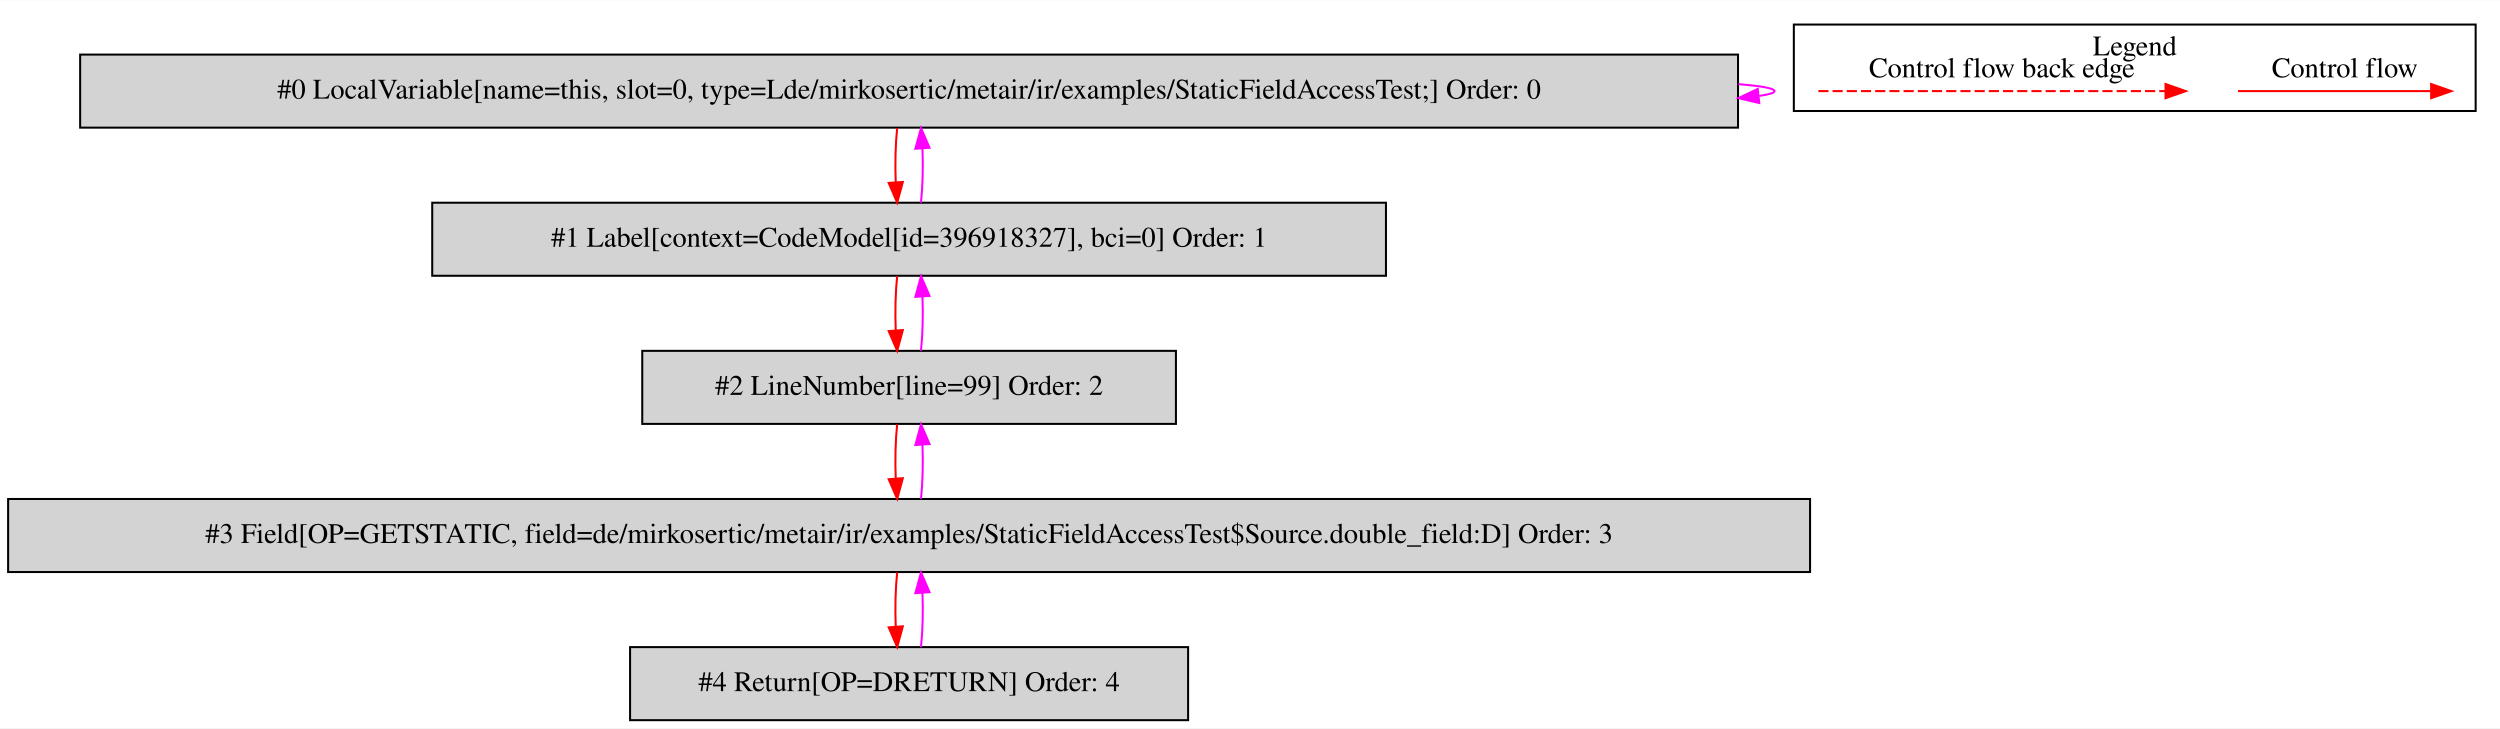
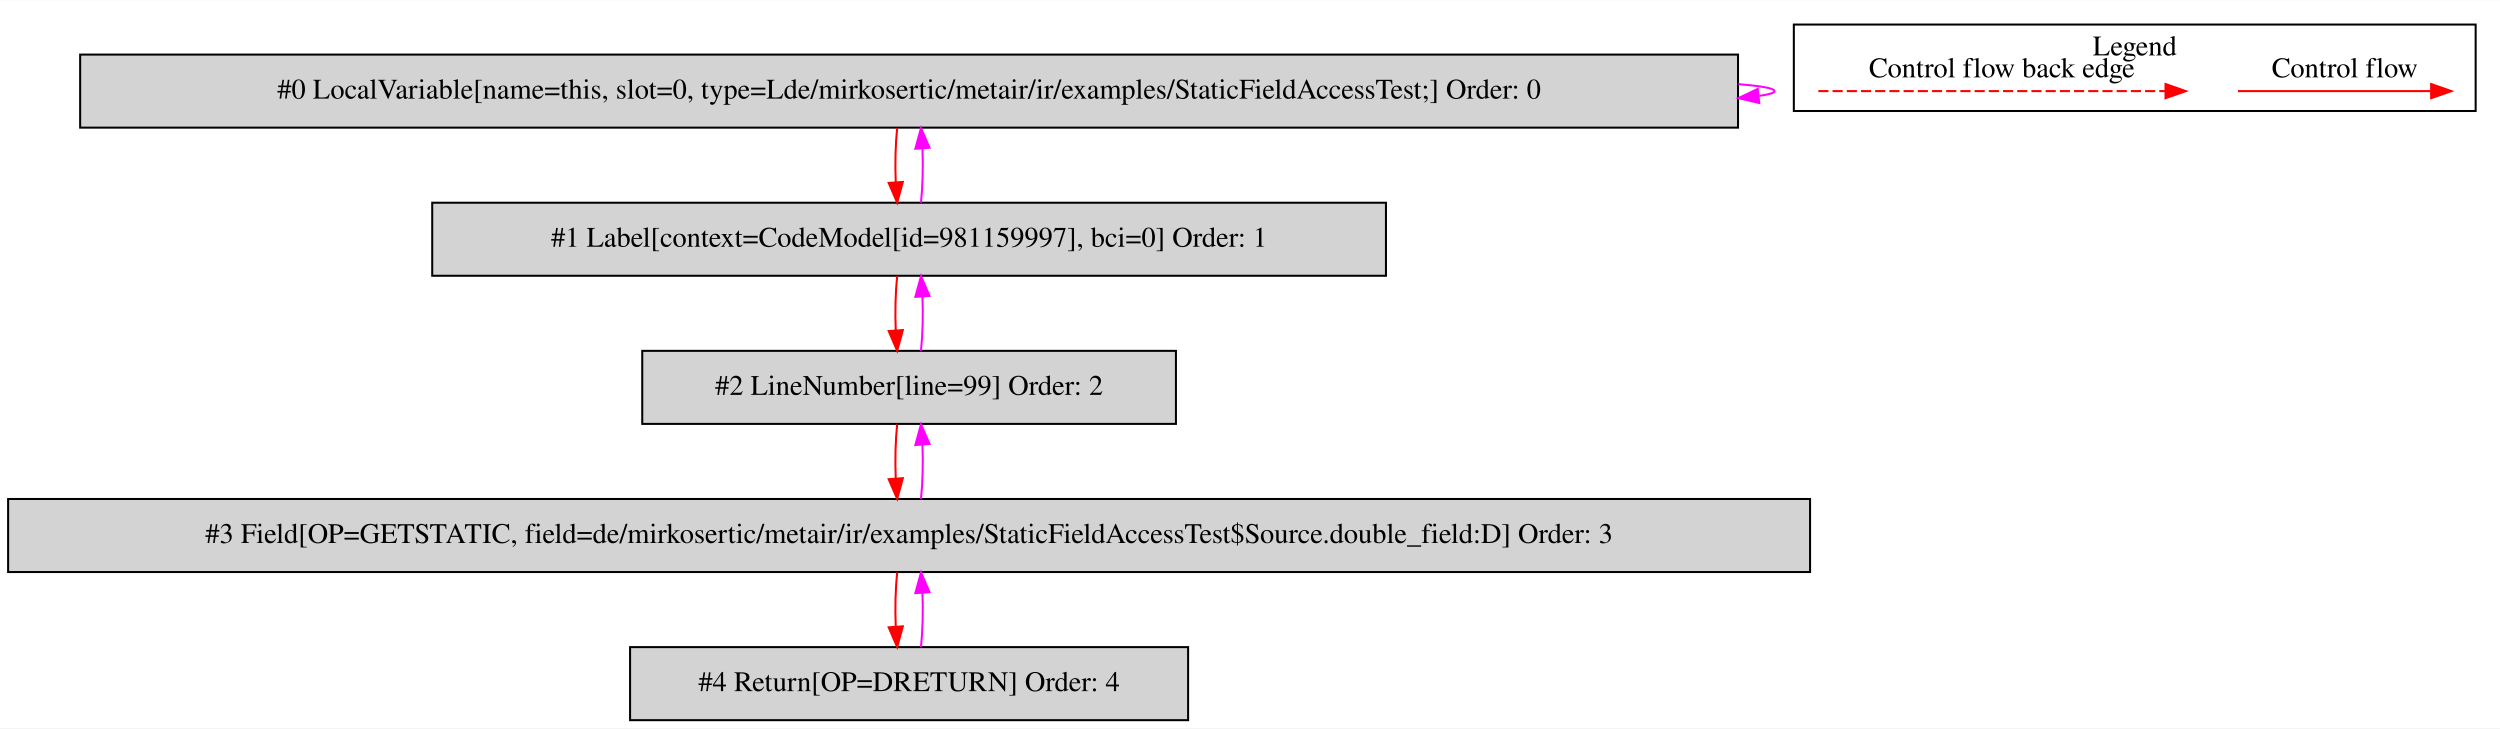
<svg xmlns="http://www.w3.org/2000/svg" width="1232pt" height="359pt" viewBox="0.00 0.00 1232.00 358.80">
  <g id="graph0" class="graph" transform="scale(1 1) rotate(0) translate(4 354.8)">
    <polygon fill="white" stroke="transparent" points="-4,4 -4,-354.8 1228,-354.8 1228,4 -4,4" />
    <g id="clust1" class="cluster">
      <polygon fill="none" stroke="black" points="880,-300.2 880,-342.8 1216,-342.8 1216,-300.2 880,-300.2" />
      <text text-anchor="middle" x="1048" y="-327.6" font-family="Times,serif" font-size="14.00">Legend</text>
    </g>
    <g id="node1" class="node">
      <polygon fill="lightgrey" stroke="black" points="852.5,-328 35.5,-328 35.5,-292 852.5,-292 852.5,-328" />
      <text text-anchor="middle" x="444" y="-306.3" font-family="Times,serif" font-size="14.00">#0 LocalVariable[name=this, slot=0, type=Lde/mirkosertic/metair/ir/examples/StaticFieldAccessTest;] Order: 0</text>
    </g>
    <g id="edge1" class="edge">
      <path fill="none" stroke="fuchsia" d="M852.66,-313.45C864.07,-312.5 870.5,-311.35 870.5,-310 870.5,-309.13 867.86,-308.35 862.96,-307.65" />
      <polygon fill="fuchsia" stroke="fuchsia" points="862.97,-304.13 852.66,-306.55 862.23,-311.09 862.97,-304.13" />
    </g>
    <g id="node2" class="node">
      <polygon fill="lightgrey" stroke="black" points="679,-255 209,-255 209,-219 679,-219 679,-255" />
-       <text text-anchor="middle" x="444" y="-233.3" font-family="Times,serif" font-size="14.00">#1 Label[context=CodeModel[id=396918327], bci=0] Order: 1</text>
+       <text text-anchor="middle" x="444" y="-233.3" font-family="Times,serif" font-size="14.00">#1 Label[context=CodeModel[id=981159997], bci=0] Order: 1</text>
    </g>
    <g id="edge2" class="edge">
      <path fill="none" stroke="red" d="M438.12,-291.81C437.28,-283.79 437.05,-274.05 437.42,-265.07" />
      <polygon fill="red" stroke="red" points="440.92,-265.25 438.14,-255.03 433.94,-264.75 440.92,-265.25" />
    </g>
    <g id="edge3" class="edge">
      <path fill="none" stroke="fuchsia" d="M449.86,-255.03C450.71,-263.03 450.95,-272.77 450.59,-281.75" />
      <polygon fill="fuchsia" stroke="fuchsia" points="447.09,-281.59 449.88,-291.81 454.07,-282.08 447.09,-281.59" />
    </g>
    <g id="node3" class="node">
      <polygon fill="lightgrey" stroke="black" points="575.5,-182 312.5,-182 312.5,-146 575.5,-146 575.5,-182" />
      <text text-anchor="middle" x="444" y="-160.3" font-family="Times,serif" font-size="14.00">#2 LineNumber[line=99] Order: 2</text>
    </g>
    <g id="edge4" class="edge">
      <path fill="none" stroke="red" d="M438.12,-218.81C437.28,-210.79 437.05,-201.05 437.42,-192.07" />
      <polygon fill="red" stroke="red" points="440.92,-192.25 438.14,-182.03 433.94,-191.75 440.92,-192.25" />
    </g>
    <g id="edge5" class="edge">
      <path fill="none" stroke="fuchsia" d="M449.86,-182.03C450.71,-190.03 450.95,-199.77 450.59,-208.75" />
      <polygon fill="fuchsia" stroke="fuchsia" points="447.09,-208.59 449.88,-218.81 454.07,-209.08 447.09,-208.59" />
    </g>
    <g id="node4" class="node">
      <polygon fill="lightgrey" stroke="black" points="888,-109 0,-109 0,-73 888,-73 888,-109" />
      <text text-anchor="middle" x="444" y="-87.3" font-family="Times,serif" font-size="14.00">#3 Field[OP=GETSTATIC, field=de/mirkosertic/metair/ir/examples/StaticFieldAccessTest$Source.double_field:D] Order: 3</text>
    </g>
    <g id="edge6" class="edge">
      <path fill="none" stroke="red" d="M438.12,-145.81C437.28,-137.79 437.05,-128.05 437.42,-119.07" />
      <polygon fill="red" stroke="red" points="440.92,-119.25 438.14,-109.03 433.94,-118.75 440.92,-119.25" />
    </g>
    <g id="edge7" class="edge">
      <path fill="none" stroke="fuchsia" d="M449.86,-109.03C450.71,-117.03 450.95,-126.77 450.59,-135.75" />
      <polygon fill="fuchsia" stroke="fuchsia" points="447.09,-135.59 449.88,-145.81 454.07,-136.08 447.09,-135.59" />
    </g>
    <g id="node5" class="node">
      <polygon fill="lightgrey" stroke="black" points="581.5,-36 306.5,-36 306.5,0 581.5,0 581.5,-36" />
      <text text-anchor="middle" x="444" y="-14.3" font-family="Times,serif" font-size="14.00">#4 Return[OP=DRETURN] Order: 4</text>
    </g>
    <g id="edge8" class="edge">
      <path fill="none" stroke="red" d="M438.12,-72.81C437.28,-64.79 437.05,-55.05 437.42,-46.07" />
      <polygon fill="red" stroke="red" points="440.92,-46.25 438.14,-36.03 433.94,-45.75 440.92,-46.25" />
    </g>
    <g id="edge9" class="edge">
      <path fill="none" stroke="fuchsia" d="M449.86,-36.03C450.71,-44.03 450.95,-53.77 450.59,-62.75" />
      <polygon fill="fuchsia" stroke="fuchsia" points="447.09,-62.59 449.88,-72.81 454.07,-63.08 447.09,-62.59" />
    </g>
    <g id="edge10" class="edge">
      <path fill="none" stroke="red" d="M1098.89,-310C1110.11,-310 1168.24,-310 1193.86,-310" />
      <polygon fill="red" stroke="red" points="1194.06,-313.5 1204.06,-310 1194.06,-306.5 1194.06,-313.5" />
      <text text-anchor="middle" x="1151.5" y="-316.8" font-family="Times,serif" font-size="14.00">Control flow</text>
    </g>
    <g id="edge11" class="edge">
      <path fill="none" stroke="red" stroke-dasharray="5,2" d="M892.08,-310C909.05,-310 1025.21,-310 1063.08,-310" />
      <polygon fill="red" stroke="red" points="1063.17,-313.5 1073.17,-310 1063.17,-306.5 1063.17,-313.5" />
      <text text-anchor="middle" x="982.5" y="-316.8" font-family="Times,serif" font-size="14.00">Control flow back edge</text>
    </g>
  </g>
</svg>
